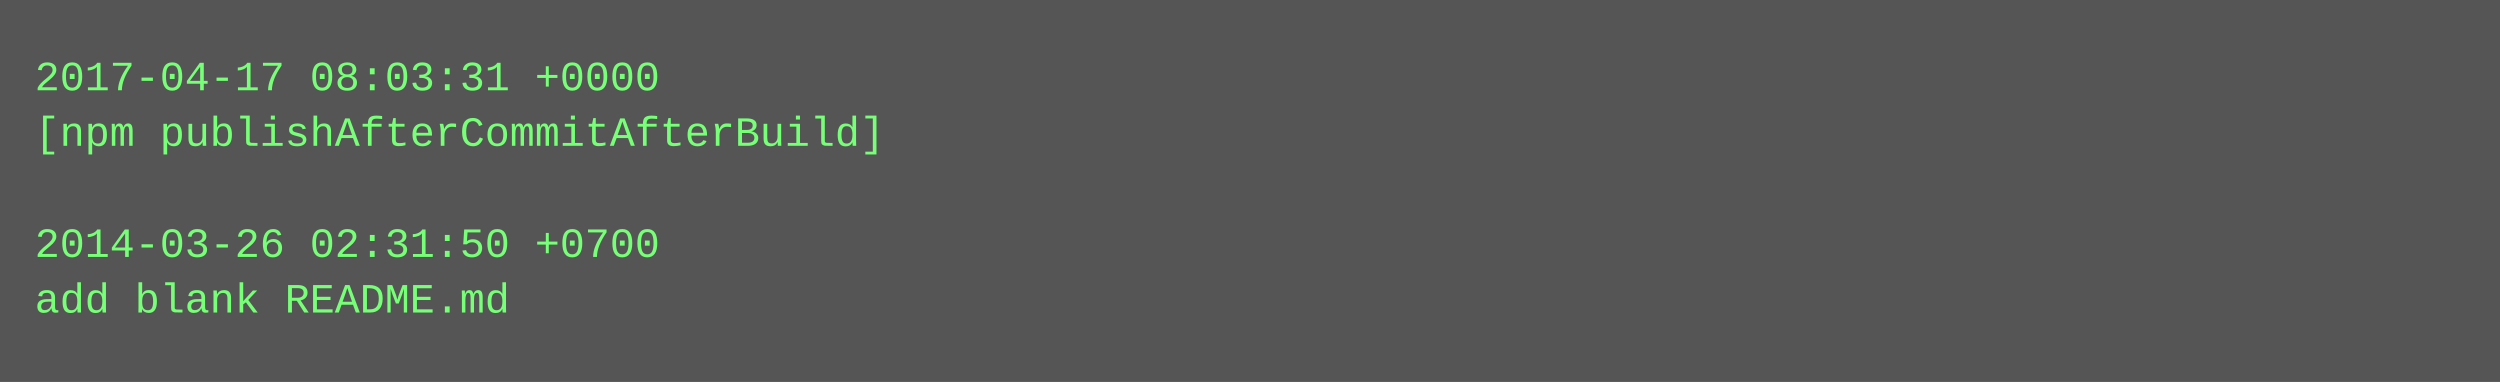
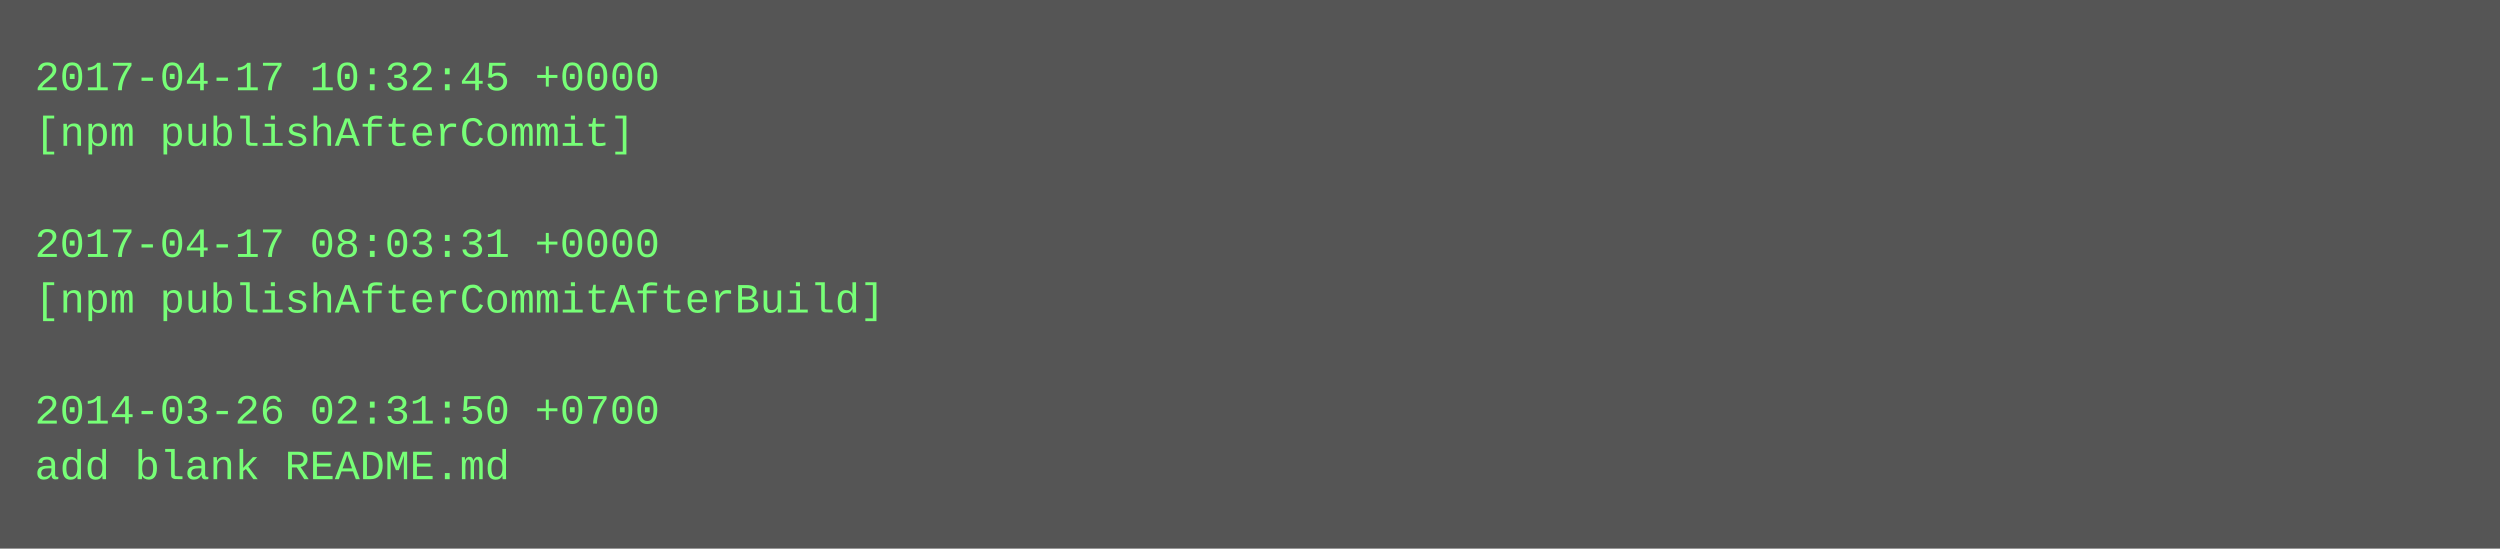
- <svg xmlns="http://www.w3.org/2000/svg" height="110" width="720">
-   <rect height="110" fill="#555" width="720" />
+ <svg xmlns="http://www.w3.org/2000/svg" height="158" width="720">
+   <rect height="158" fill="#555" width="720" />
  <text fill="#7f7" font-family="Courier New" font-size="12" xml:space="preserve">
-     <tspan x="10" y="26">2017-04-17 08:03:31 +0000</tspan>
-     <tspan x="10" y="42">[npm publishAfterCommitAfterBuild]</tspan>
+     <tspan x="10" y="26">2017-04-17 10:32:45 +0000</tspan>
+     <tspan x="10" y="42">[npm publishAfterCommit]</tspan>
    <tspan x="10" y="58" />
-     <tspan x="10" y="74">2014-03-26 02:31:50 +0700</tspan>
-     <tspan x="10" y="90">add blank README.md</tspan>
+     <tspan x="10" y="74">2017-04-17 08:03:31 +0000</tspan>
+     <tspan x="10" y="90">[npm publishAfterCommitAfterBuild]</tspan>
+     <tspan x="10" y="106" />
+     <tspan x="10" y="122">2014-03-26 02:31:50 +0700</tspan>
+     <tspan x="10" y="138">add blank README.md</tspan>
  </text>
</svg>
